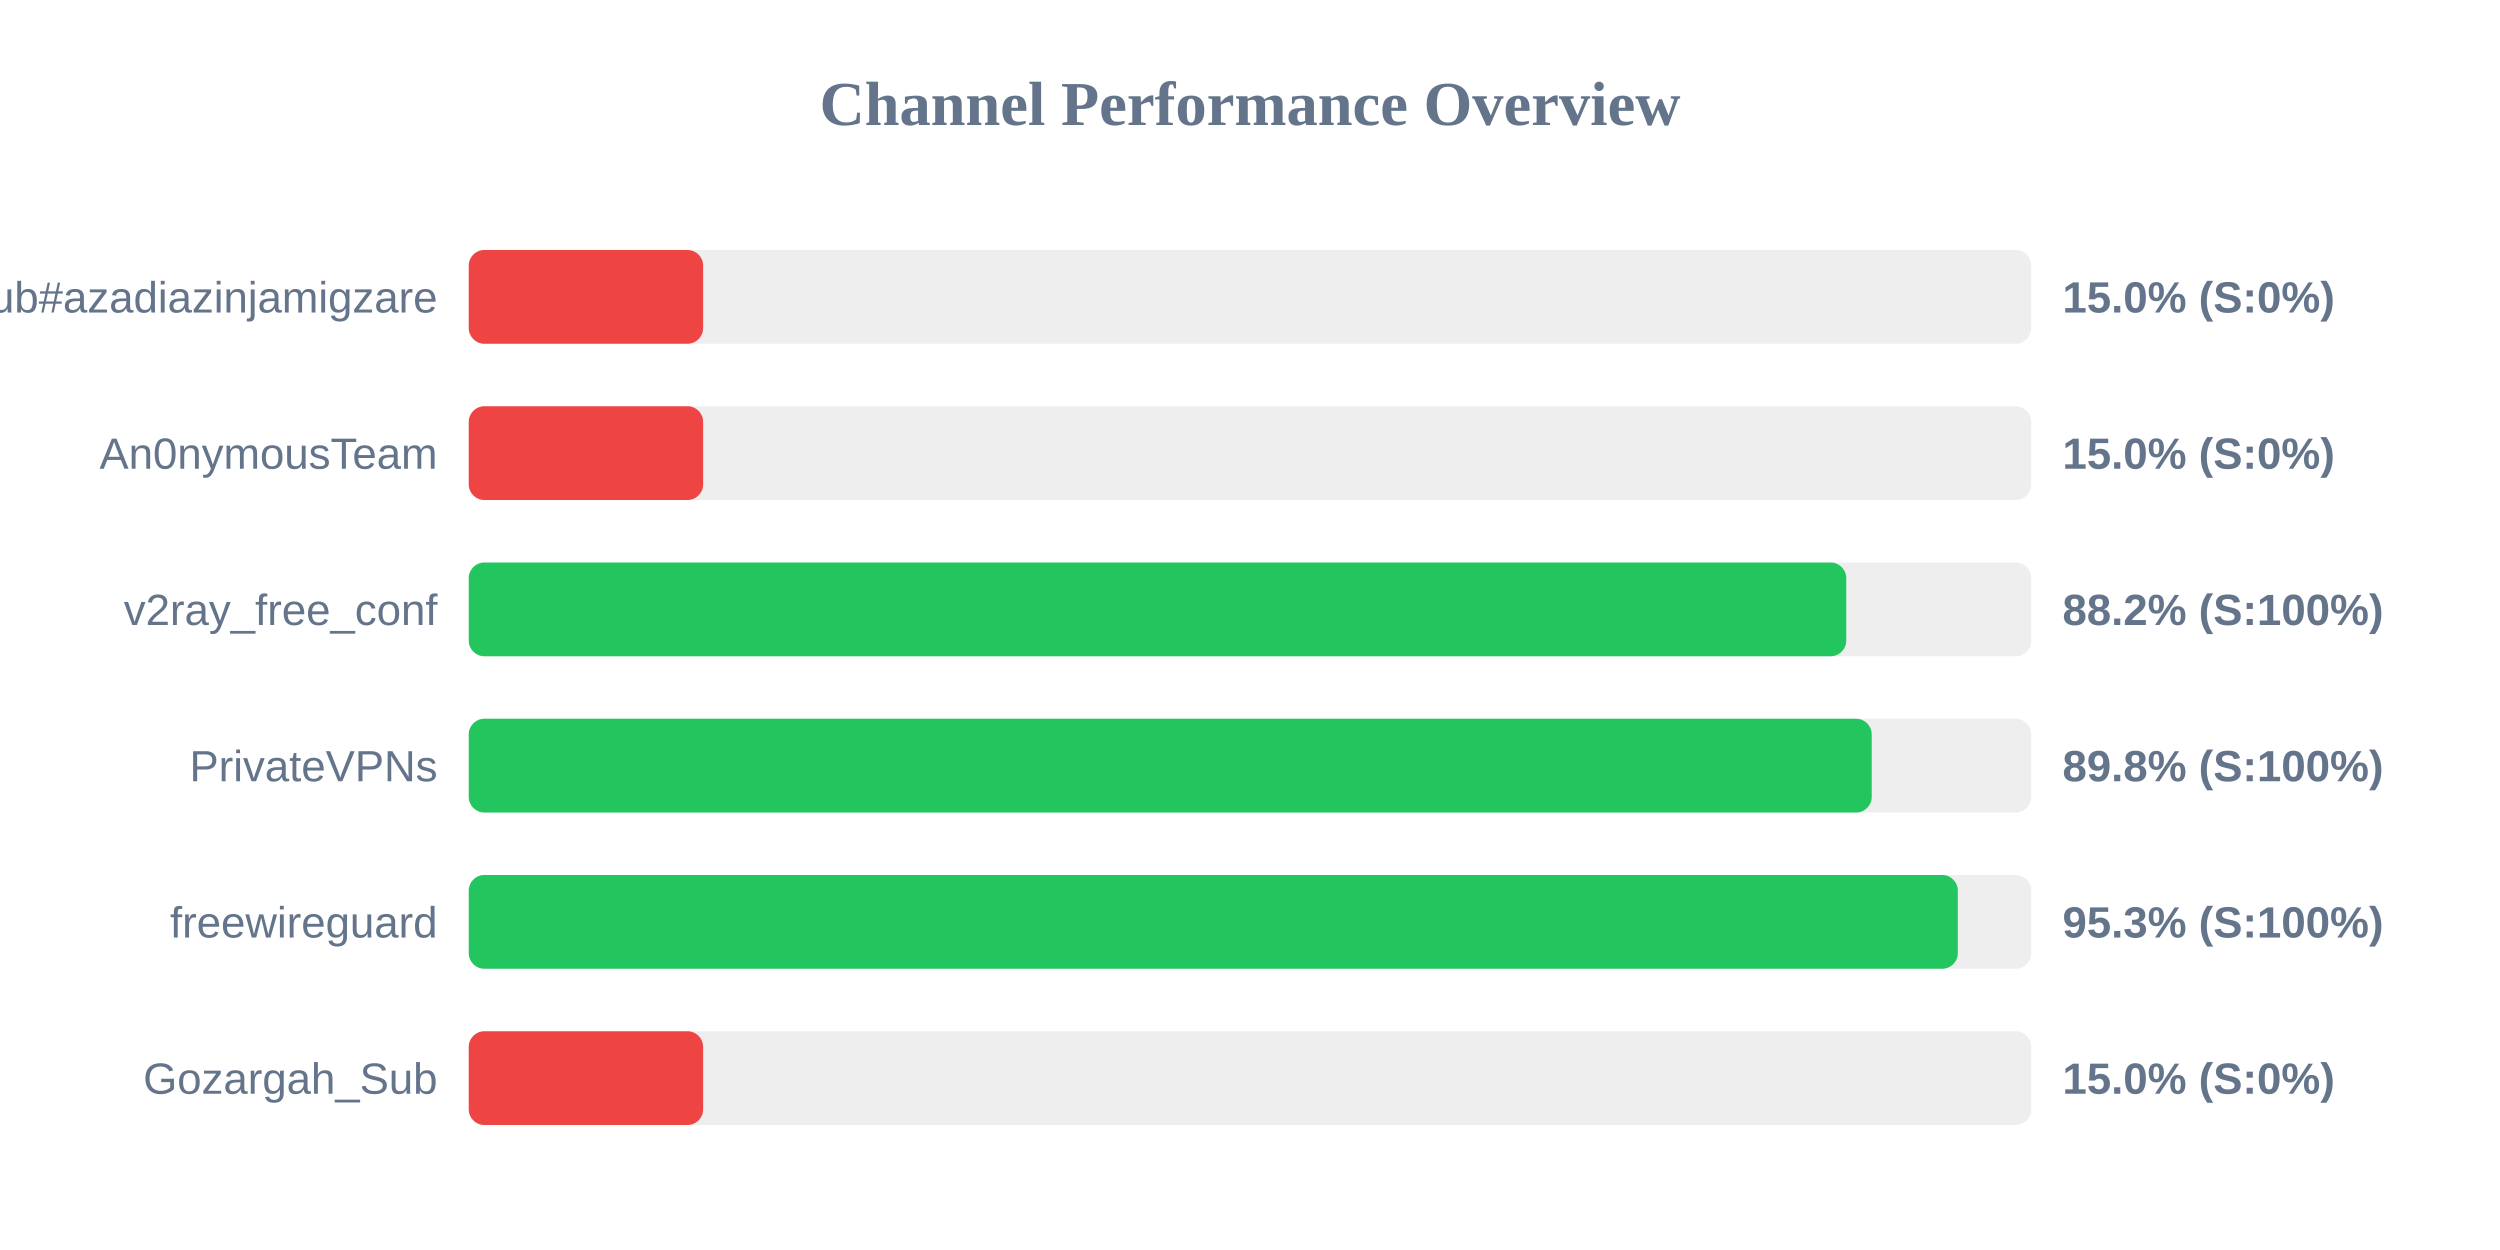
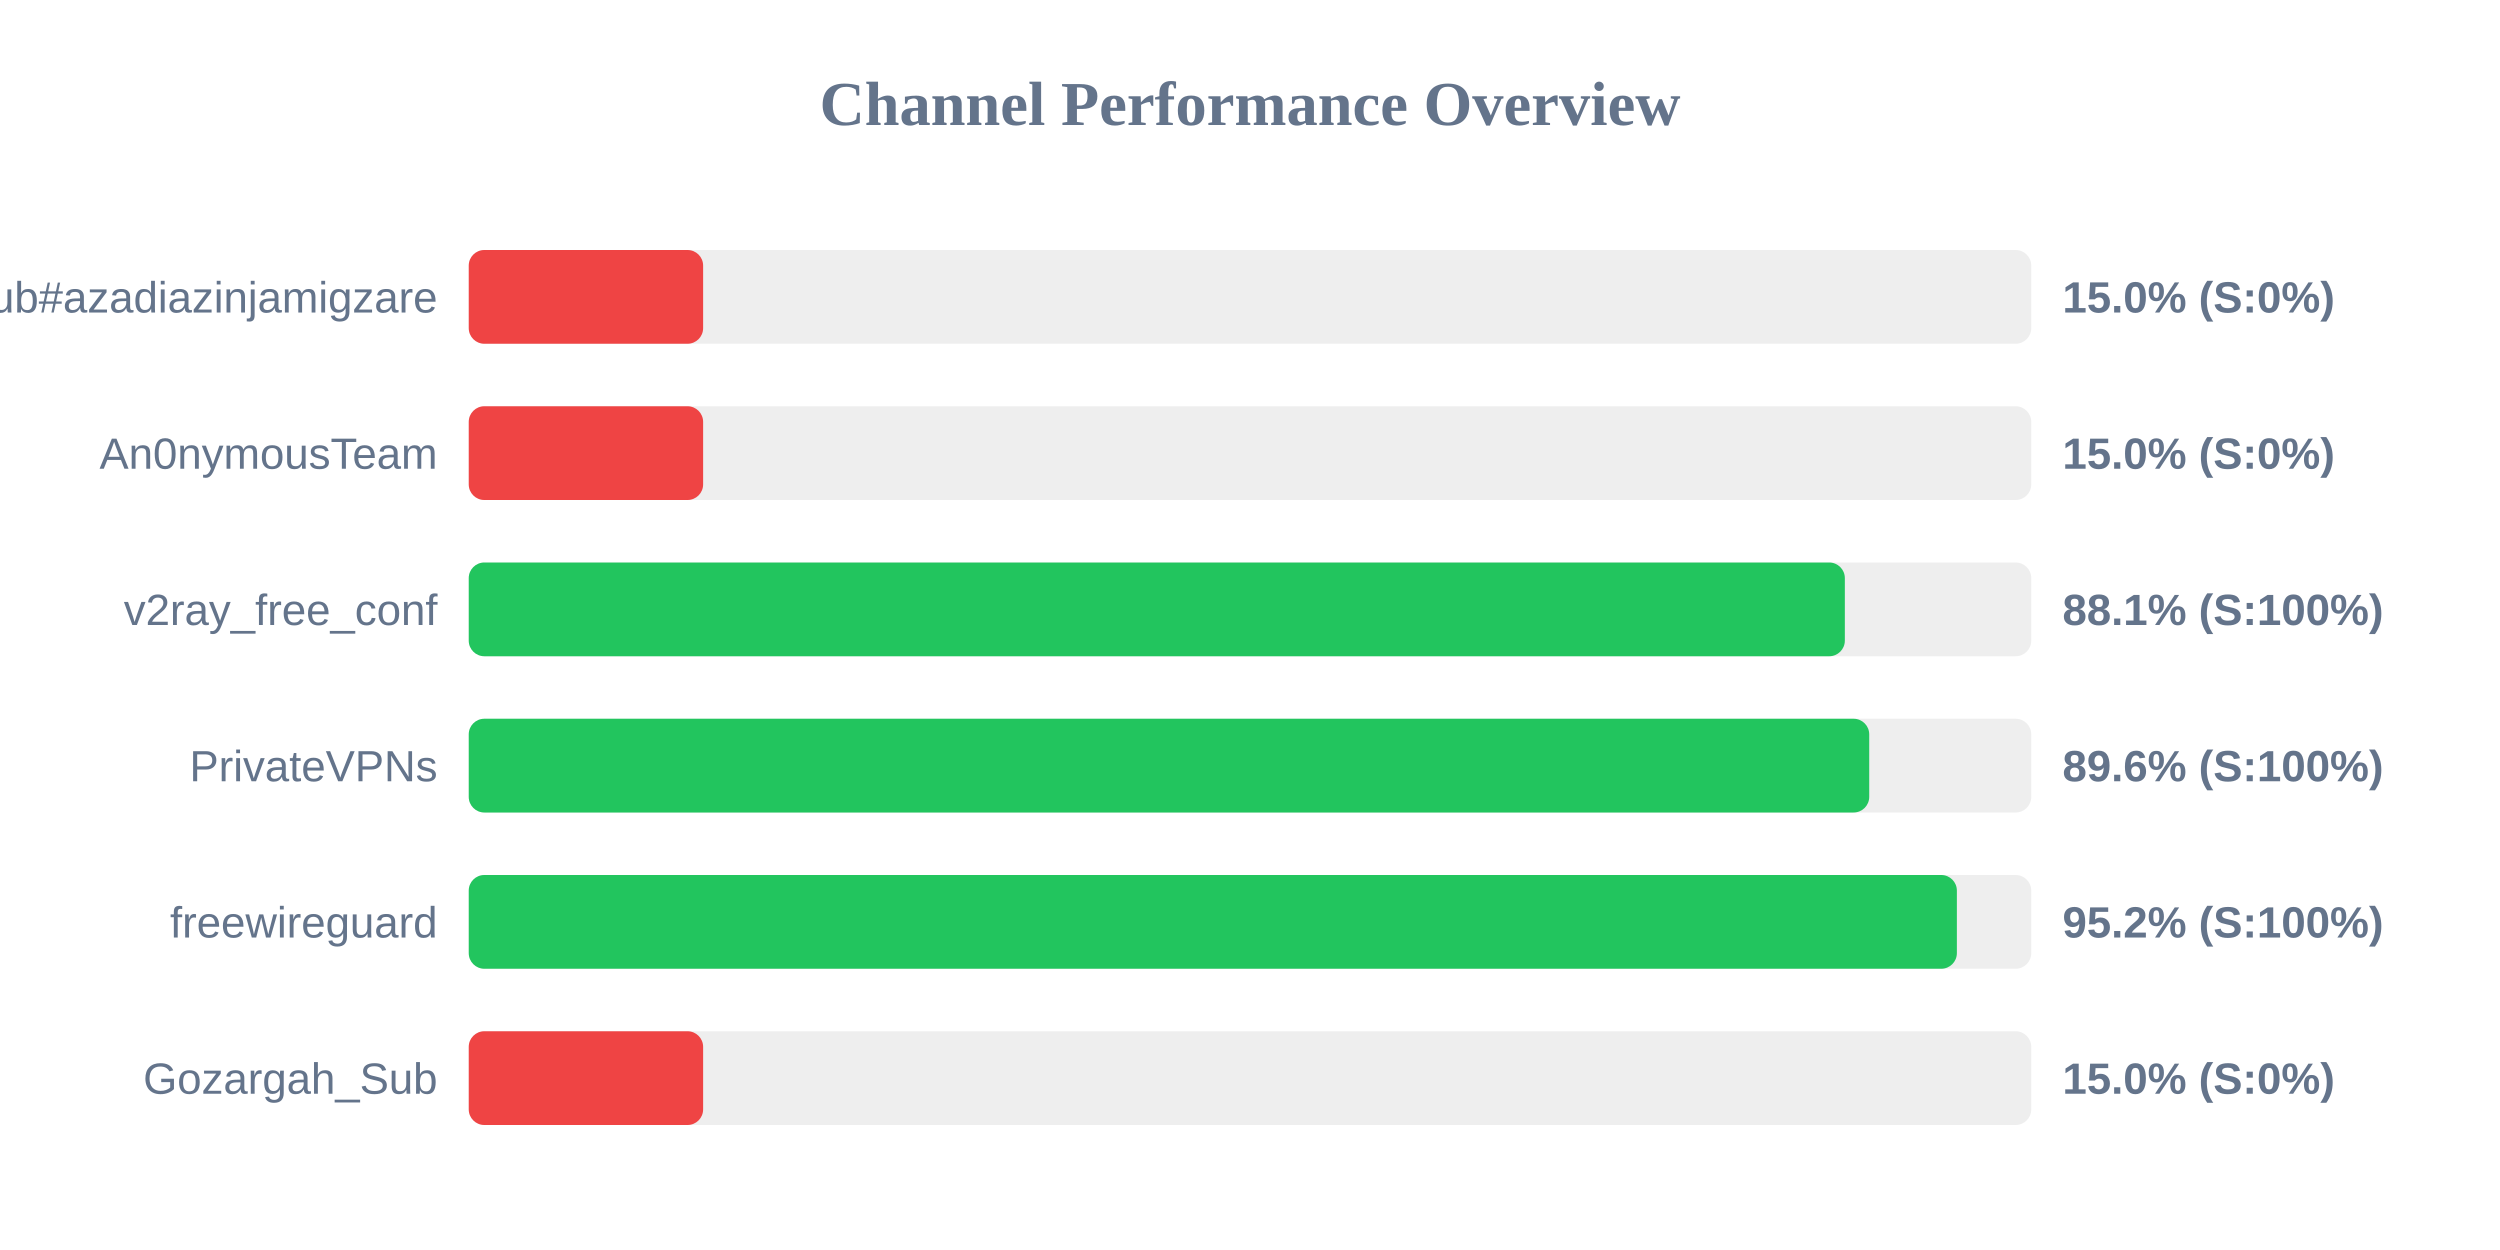
<svg xmlns="http://www.w3.org/2000/svg" width="800" height="400" version="1.1">
  <style>
        .row { font: 14px Arial; fill: #64748b; }
        .score { font: bold 14px Arial; fill: #64748b; }
    </style>
  <text x="400" y="40" text-anchor="middle" font-size="20px" font-weight="bold" fill="#64748b">Channel Performance Overview</text>
  <rect x="150" y="80" width="500" height="30" fill="#eee" rx="5" />
  <rect x="150" y="80" width="75.0" height="30" fill="#ef4444" rx="5" />
  <text x="140" y="100" text-anchor="end" class="row">Sub#azadiazinjamigzare</text>
  <text x="660" y="100" text-anchor="start" class="score">15.0% (S:0%)</text>
  <rect x="150" y="130" width="500" height="30" fill="#eee" rx="5" />
  <rect x="150" y="130" width="75.0" height="30" fill="#ef4444" rx="5" />
  <text x="140" y="150" text-anchor="end" class="row">An0nymousTeam</text>
  <text x="660" y="150" text-anchor="start" class="score">15.0% (S:0%)</text>
  <rect x="150" y="180" width="500" height="30" fill="#eee" rx="5" />
-   <rect x="150" y="180" width="440.8" height="30" fill="#22c55e" rx="5" />
+   <rect x="150" y="180" width="440.35" height="30" fill="#22c55e" rx="5" />
  <text x="140" y="200" text-anchor="end" class="row">v2ray_free_conf</text>
-   <text x="660" y="200" text-anchor="start" class="score">88.2% (S:100%)</text>
+   <text x="660" y="200" text-anchor="start" class="score">88.1% (S:100%)</text>
  <rect x="150" y="230" width="500" height="30" fill="#eee" rx="5" />
-   <rect x="150" y="230" width="448.95" height="30" fill="#22c55e" rx="5" />
+   <rect x="150" y="230" width="448.15" height="30" fill="#22c55e" rx="5" />
  <text x="140" y="250" text-anchor="end" class="row">PrivateVPNs</text>
-   <text x="660" y="250" text-anchor="start" class="score">89.8% (S:100%)</text>
+   <text x="660" y="250" text-anchor="start" class="score">89.6% (S:100%)</text>
  <rect x="150" y="280" width="500" height="30" fill="#eee" rx="5" />
-   <rect x="150" y="280" width="476.5" height="30" fill="#22c55e" rx="5" />
+   <rect x="150" y="280" width="476.2" height="30" fill="#22c55e" rx="5" />
  <text x="140" y="300" text-anchor="end" class="row">freewireguard</text>
-   <text x="660" y="300" text-anchor="start" class="score">95.3% (S:100%)</text>
+   <text x="660" y="300" text-anchor="start" class="score">95.2% (S:100%)</text>
  <rect x="150" y="330" width="500" height="30" fill="#eee" rx="5" />
  <rect x="150" y="330" width="75.0" height="30" fill="#ef4444" rx="5" />
  <text x="140" y="350" text-anchor="end" class="row">Gozargah_Sub</text>
  <text x="660" y="350" text-anchor="start" class="score">15.0% (S:0%)</text>
</svg>
